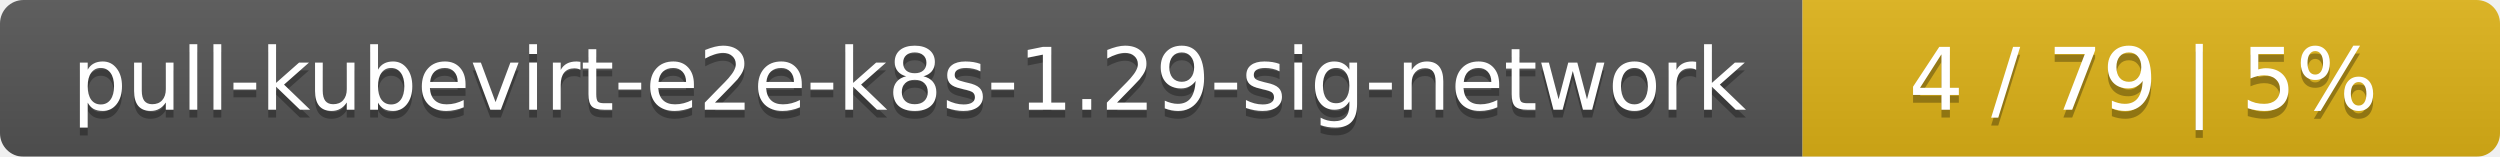
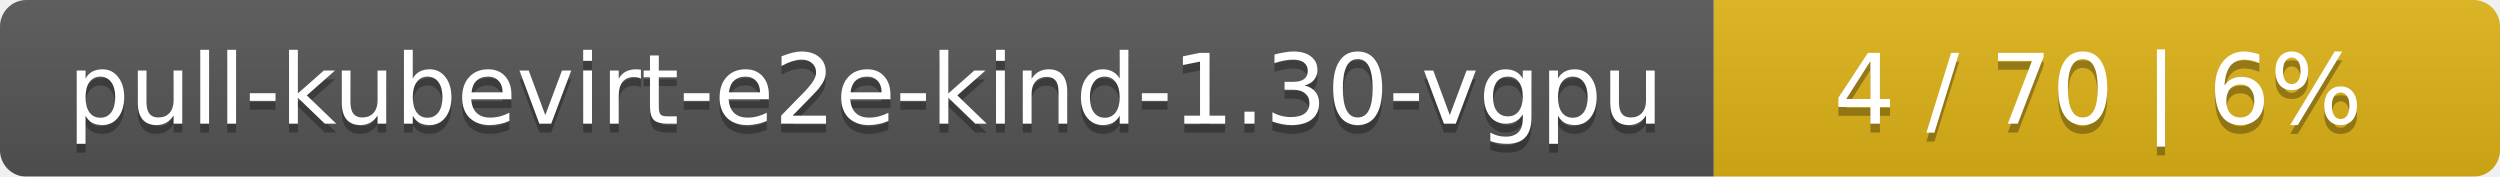
- <svg xmlns="http://www.w3.org/2000/svg" width="319" height="20">
+ <svg xmlns="http://www.w3.org/2000/svg" width="283" height="20">
  <linearGradient id="smooth" x2="0" y2="100%">
    <stop offset="0" stop-color="#bbb" stop-opacity=".1" />
    <stop offset="1" stop-opacity=".1" />
  </linearGradient>
  <mask id="round">
-     <rect width="319" height="20" rx="3" fill="#fff" />
+     <rect width="283" height="20" rx="3" fill="#fff" />
  </mask>
  <g mask="url(#round)">
-     <rect width="230" height="20" fill="#555" />
-     <rect x="230" width="89" height="20" fill="#dfb317" />
-     <rect width="319" height="20" fill="url(#smooth)" />
+     <rect width="194" height="20" fill="#555" />
+     <rect x="194" width="89" height="20" fill="#dfb317" />
+     <rect width="283" height="20" fill="url(#smooth)" />
  </g>
  <g fill="#fff" text-anchor="middle" font-family="DejaVu Sans,Verdana,Geneva,sans-serif" font-size="11">
-     <text x="116" y="15" fill="#010101" fill-opacity=".3">pull-kubevirt-e2e-k8s-1.29-sig-network</text>
-     <text x="116" y="14">pull-kubevirt-e2e-k8s-1.29-sig-network</text>
-     <text x="273.5" y="15" fill="#010101" fill-opacity=".3">4 / 79    |    5%</text>
-     <text x="273.5" y="14">4 / 79    |    5%</text>
+     <text x="98" y="15" fill="#010101" fill-opacity=".3">pull-kubevirt-e2e-kind-1.30-vgpu</text>
+     <text x="98" y="14">pull-kubevirt-e2e-kind-1.30-vgpu</text>
+     <text x="237.5" y="15" fill="#010101" fill-opacity=".3">4 / 70    |    6%</text>
+     <text x="237.5" y="14">4 / 70    |    6%</text>
  </g>
</svg>
